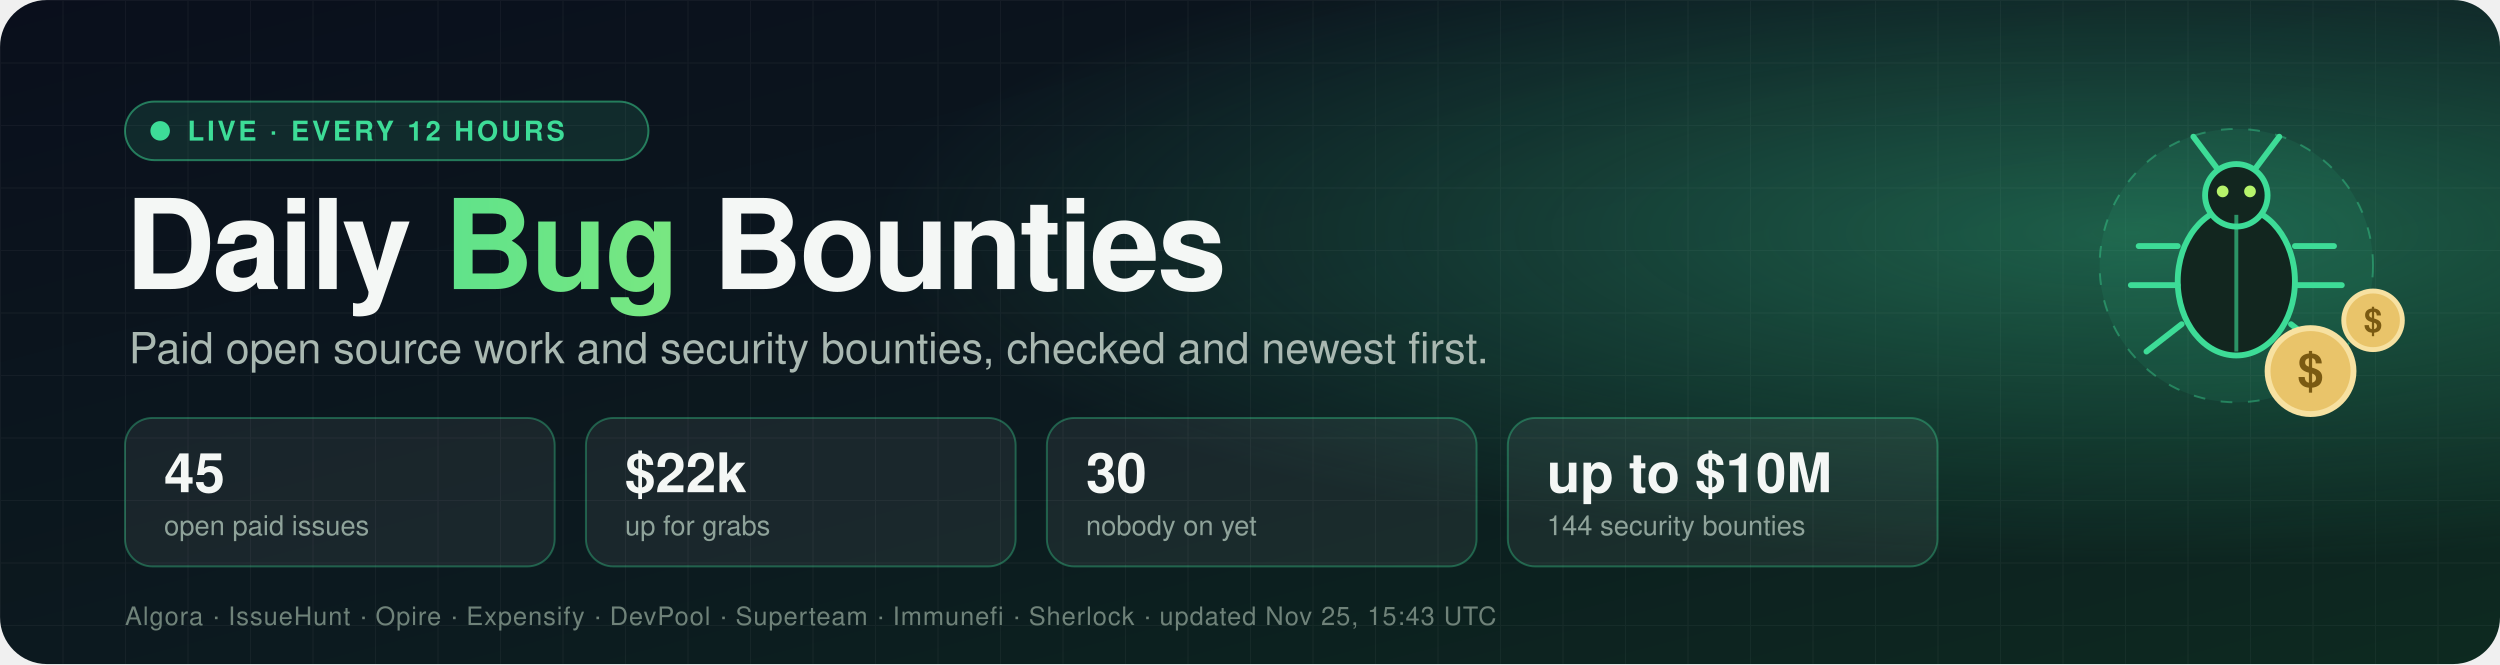
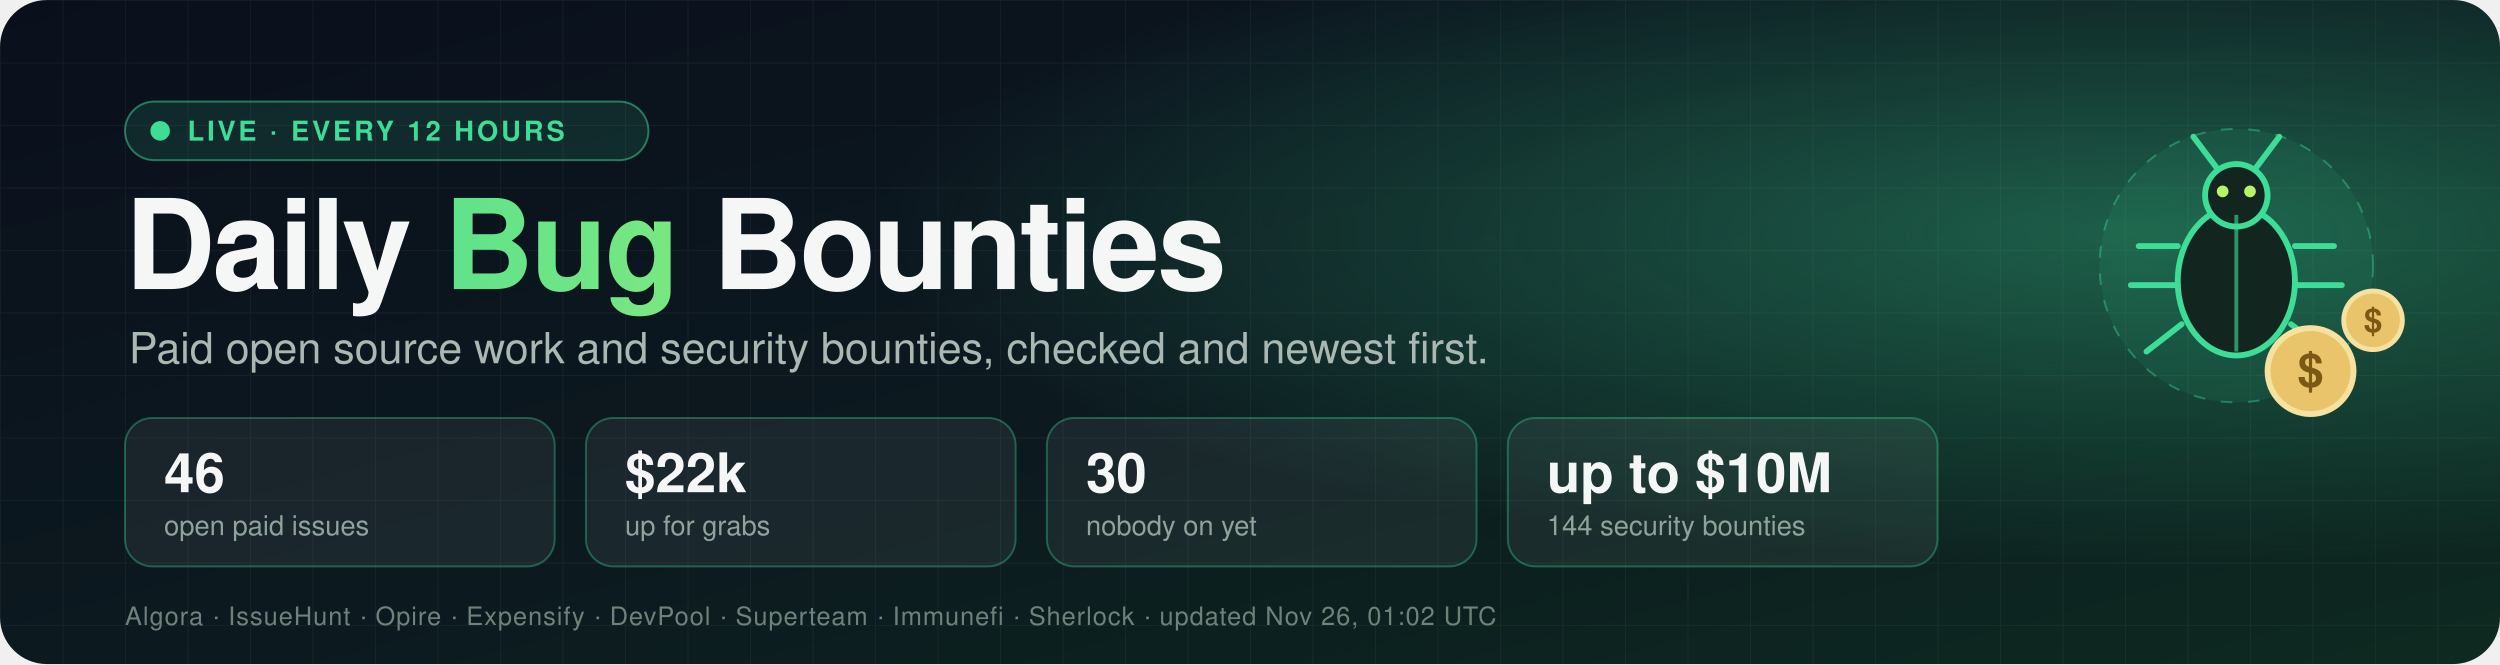
- <svg xmlns="http://www.w3.org/2000/svg" width="1280" height="340" viewBox="0 0 1280 340" role="img" aria-label="Daily Bug Bounties: 45 open paid issues worth $22k">
+ <svg xmlns="http://www.w3.org/2000/svg" width="1280" height="340" viewBox="0 0 1280 340" role="img" aria-label="Daily Bug Bounties: 46 open paid issues worth $22k">
  <defs>
    <linearGradient id="bg" x1="0" y1="0" x2="1" y2="1">
      <stop offset="0" stop-color="#0a0f1c" />
      <stop offset="0.55" stop-color="#0c1a1f" />
      <stop offset="1" stop-color="#0d2a20" />
    </linearGradient>
    <radialGradient id="glow" cx="0.85" cy="0.35" r="0.5">
      <stop offset="0" stop-color="#3ddc97" stop-opacity="0.35" />
      <stop offset="1" stop-color="#3ddc97" stop-opacity="0" />
    </radialGradient>
    <linearGradient id="accent" x1="0" y1="0" x2="1" y2="0">
      <stop offset="0" stop-color="#3ddc97" />
      <stop offset="1" stop-color="#b6f36b" />
    </linearGradient>
    <pattern id="grid" width="32" height="32" patternUnits="userSpaceOnUse">
      <path d="M32 0H0V32" fill="none" stroke="#ffffff" stroke-opacity="0.04" />
    </pattern>
    <style>
      text { font-family: -apple-system, BlinkMacSystemFont, "Segoe UI", Helvetica, Arial, sans-serif; }
      .title { font-size: 64px; font-weight: 800; fill: #f4f7f5; letter-spacing: -1.5px; }
      .tag { font-size: 22px; fill: #a9b8b1; }
      .num { font-size: 28px; font-weight: 800; fill: #f4f7f5; }
      .lbl { font-size: 14px; fill: #8fa39a; }
      .pill { font-size: 14px; font-weight: 700; fill: #3ddc97; letter-spacing: 1.5px; }
      .src { font-size: 13px; fill: #6f8279; letter-spacing: 0.5px; }
      .dot { animation: pulse 2s ease-in-out infinite; }
      .float { animation: bob 4s ease-in-out infinite; }
      @keyframes pulse { 0%, 100% { opacity: 1 } 50% { opacity: 0.25 } }
      @keyframes bob { 0%, 100% { transform: translateY(0) } 50% { transform: translateY(-8px) } }
    </style>
  </defs>
  <rect width="1280" height="340" rx="24" fill="url(#bg)" />
  <rect width="1280" height="340" rx="24" fill="url(#grid)" />
  <rect width="1280" height="340" rx="24" fill="url(#glow)" />
  <g transform="translate(64,52)">
    <rect width="268" height="30" rx="15" fill="#3ddc97" fill-opacity="0.12" stroke="#3ddc97" stroke-opacity="0.5" />
    <circle class="dot" cx="18" cy="15" r="5" fill="#3ddc97" />
    <text x="32" y="20" class="pill">LIVE · EVERY 12 HOURS</text>
  </g>
  <text x="64" y="148" class="title">Daily <tspan fill="url(#accent)">Bug</tspan> Bounties</text>
  <text x="66" y="186" class="tag">Paid open source work and security bounties, checked and newest first.</text>
  <g transform="translate(64,214)">
    <rect width="220" height="76" rx="14" fill="#ffffff" fill-opacity="0.06" stroke="#3ddc97" stroke-opacity="0.35" />
-     <text x="20" y="38" class="num">45</text>
+     <text x="20" y="38" class="num">46</text>
    <text x="20" y="60" class="lbl">open paid issues</text>
  </g>
  <g transform="translate(300,214)">
    <rect width="220" height="76" rx="14" fill="#ffffff" fill-opacity="0.06" stroke="#3ddc97" stroke-opacity="0.35" />
    <text x="20" y="38" class="num">$22k</text>
    <text x="20" y="60" class="lbl">up for grabs</text>
  </g>
  <g transform="translate(536,214)">
    <rect width="220" height="76" rx="14" fill="#ffffff" fill-opacity="0.06" stroke="#3ddc97" stroke-opacity="0.35" />
    <text x="20" y="38" class="num">30</text>
    <text x="20" y="60" class="lbl">nobody on yet</text>
  </g>
  <g transform="translate(772,214)">
    <rect width="220" height="76" rx="14" fill="#ffffff" fill-opacity="0.06" stroke="#3ddc97" stroke-opacity="0.35" />
    <text x="20" y="38" class="num">up to $10M</text>
    <text x="20" y="60" class="lbl">144 security bounties</text>
  </g>
-   <text x="64" y="320" class="src">Algora · IssueHunt · Opire · Expensify · DevPool · Superteam · Immunefi · Sherlock · updated Nov 25, 15:43 UTC</text>
+   <text x="64" y="320" class="src">Algora · IssueHunt · Opire · Expensify · DevPool · Superteam · Immunefi · Sherlock · updated Nov 26, 01:02 UTC</text>
  <g transform="translate(1065,40)">
    <g class="float">
      <g>
        <circle cx="80" cy="96" r="70" fill="#3ddc97" fill-opacity="0.08" stroke="#3ddc97" stroke-opacity="0.4" stroke-dasharray="6 8" />
        <ellipse cx="80" cy="104" rx="30" ry="38" fill="#12261f" stroke="#3ddc97" stroke-width="3" />
        <circle cx="80" cy="60" r="16" fill="#12261f" stroke="#3ddc97" stroke-width="3" />
        <line x1="80" y1="70" x2="80" y2="140" stroke="#3ddc97" stroke-width="2" stroke-opacity="0.6" />
        <path d="M70 46 L58 30 M90 46 L102 30" stroke="#3ddc97" stroke-width="3" stroke-linecap="round" />
        <path d="M50 86 H30 M50 106 H26 M52 126 L34 140 M110 86 H130 M110 106 H134 M108 126 L126 140" stroke="#3ddc97" stroke-width="3" stroke-linecap="round" />
        <circle cx="73" cy="58" r="3" fill="#b6f36b" />
        <circle cx="87" cy="58" r="3" fill="#b6f36b" />
      </g>
      <g transform="translate(118,150)">
        <circle r="22" fill="#e9c46a" stroke="#f7e1a1" stroke-width="3" />
        <text x="0" y="8" text-anchor="middle" style="font-size:24px;font-weight:800;fill:#7a5a12">$</text>
      </g>
      <g transform="translate(150,124)">
        <circle r="15" fill="#e9c46a" stroke="#f7e1a1" stroke-width="2.5" />
        <text x="0" y="6" text-anchor="middle" style="font-size:17px;font-weight:800;fill:#7a5a12">$</text>
      </g>
    </g>
  </g>
</svg>
